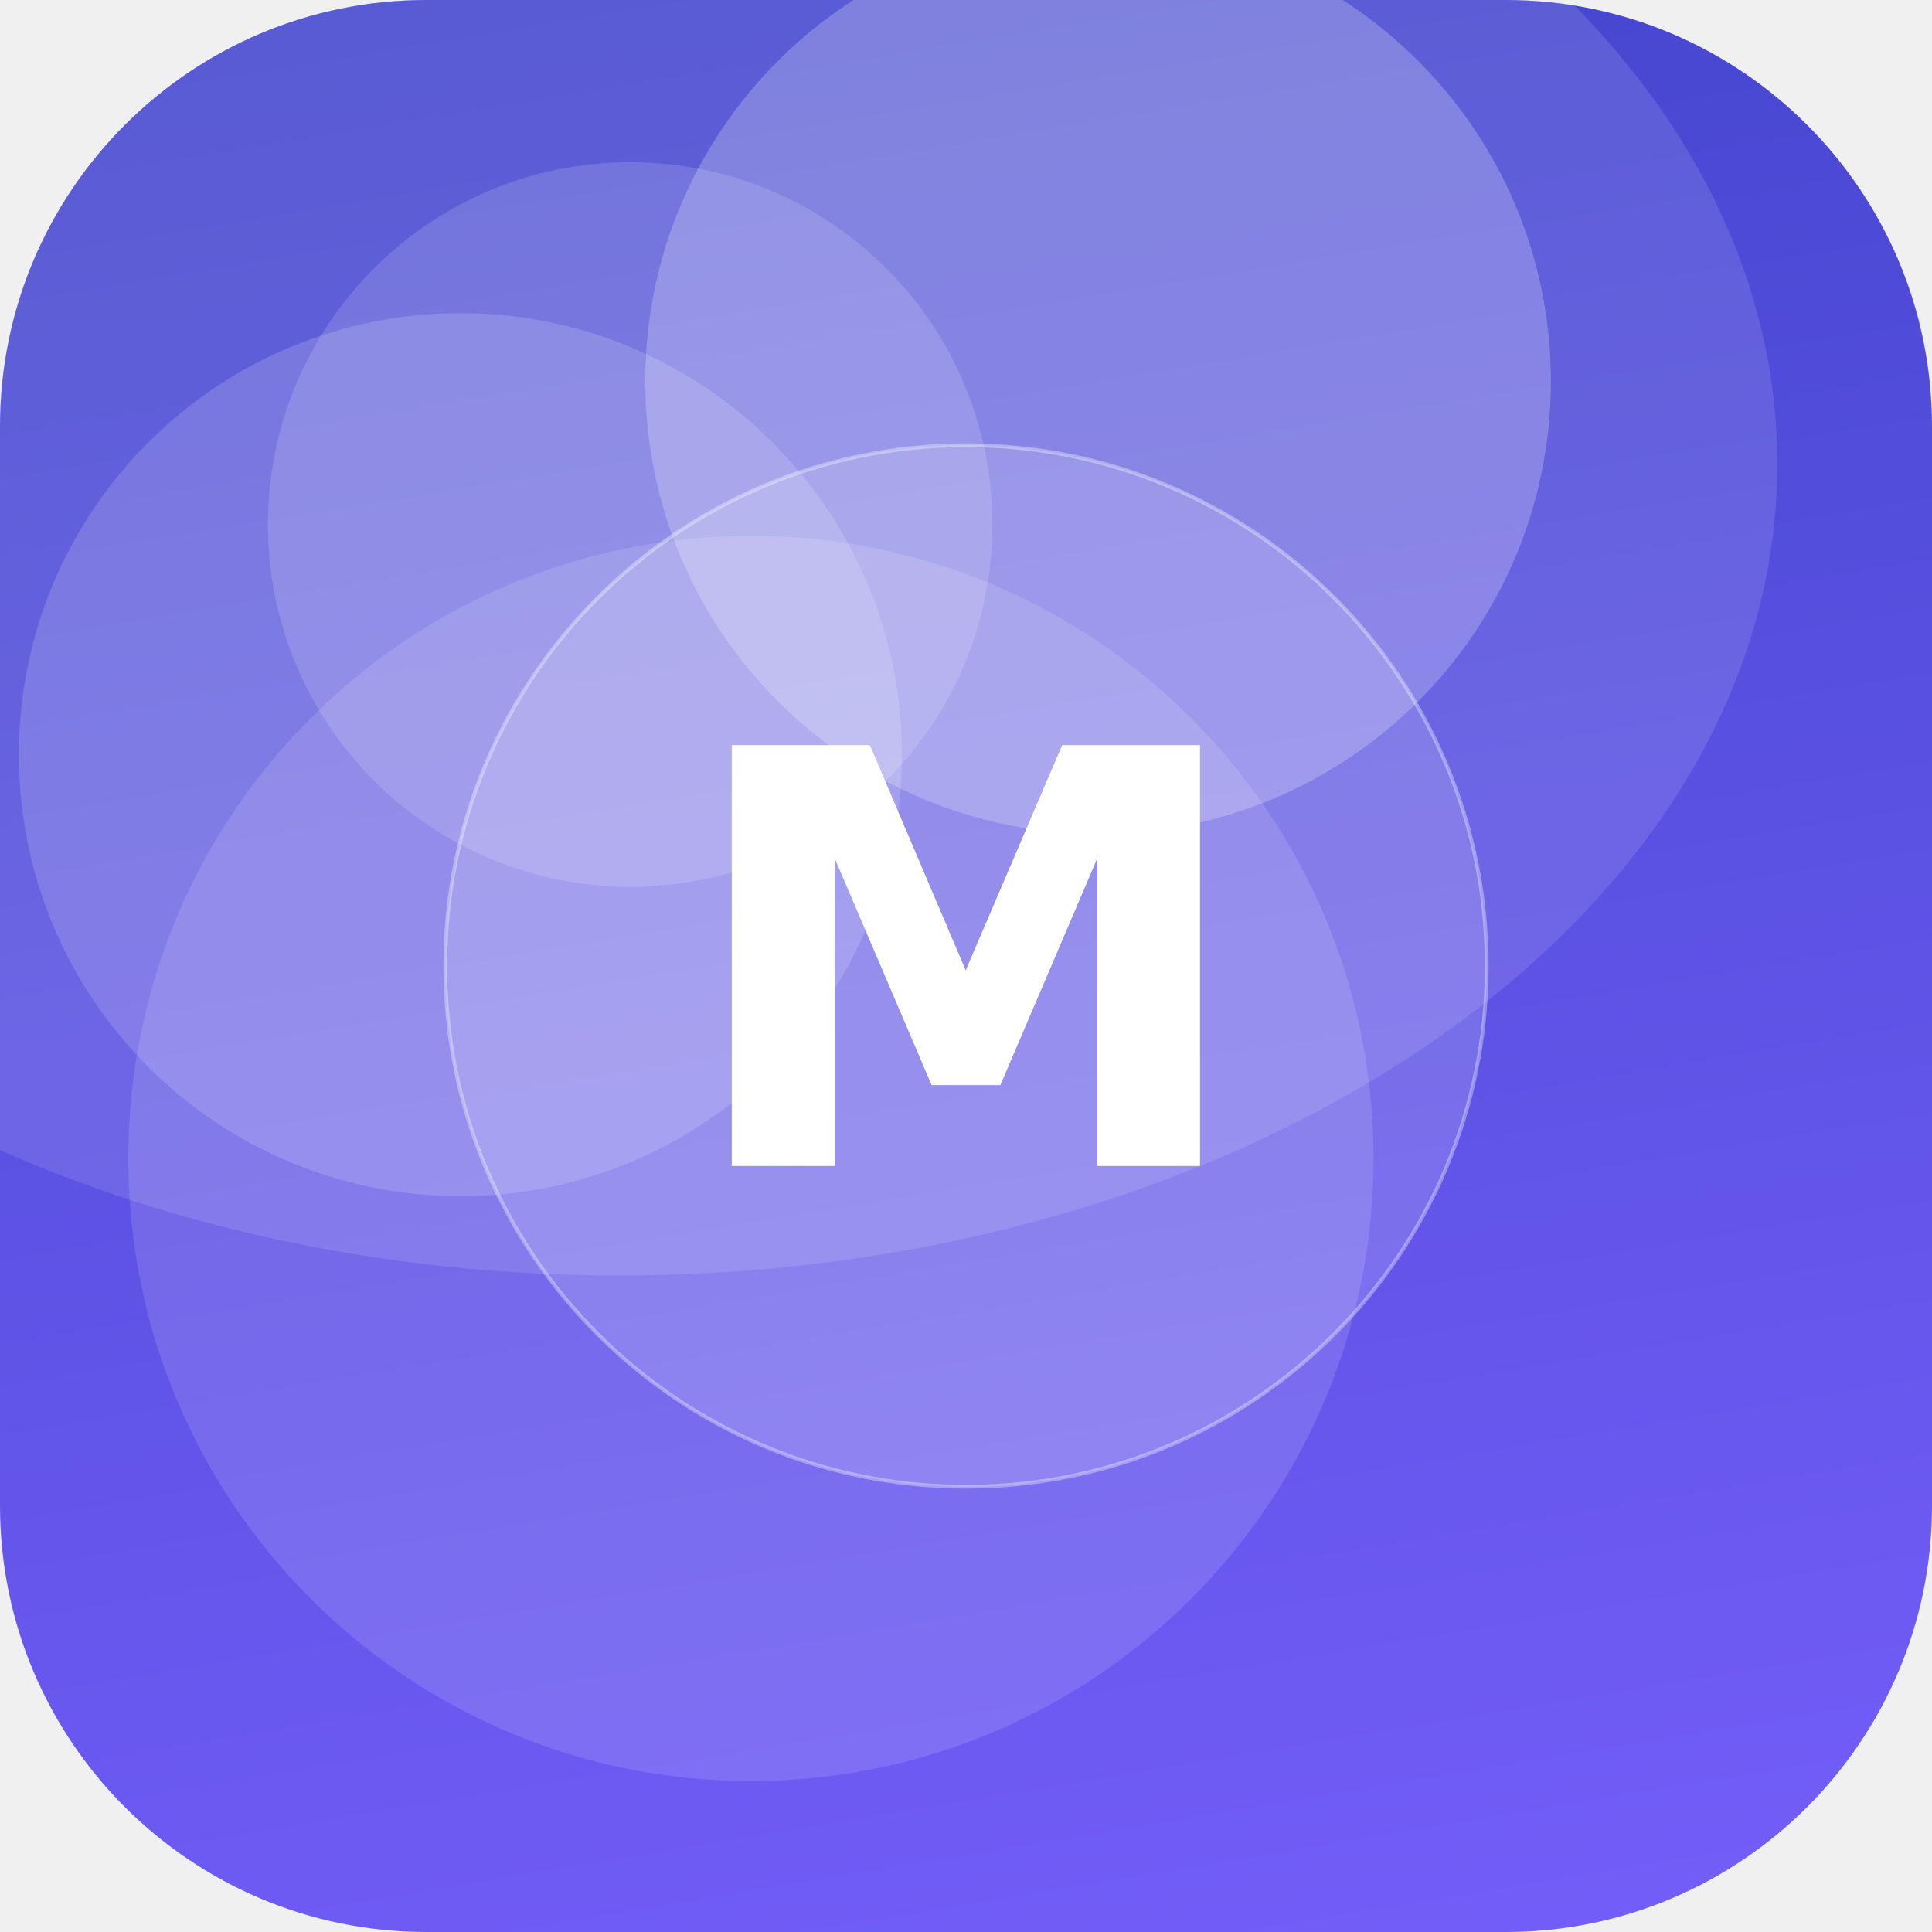
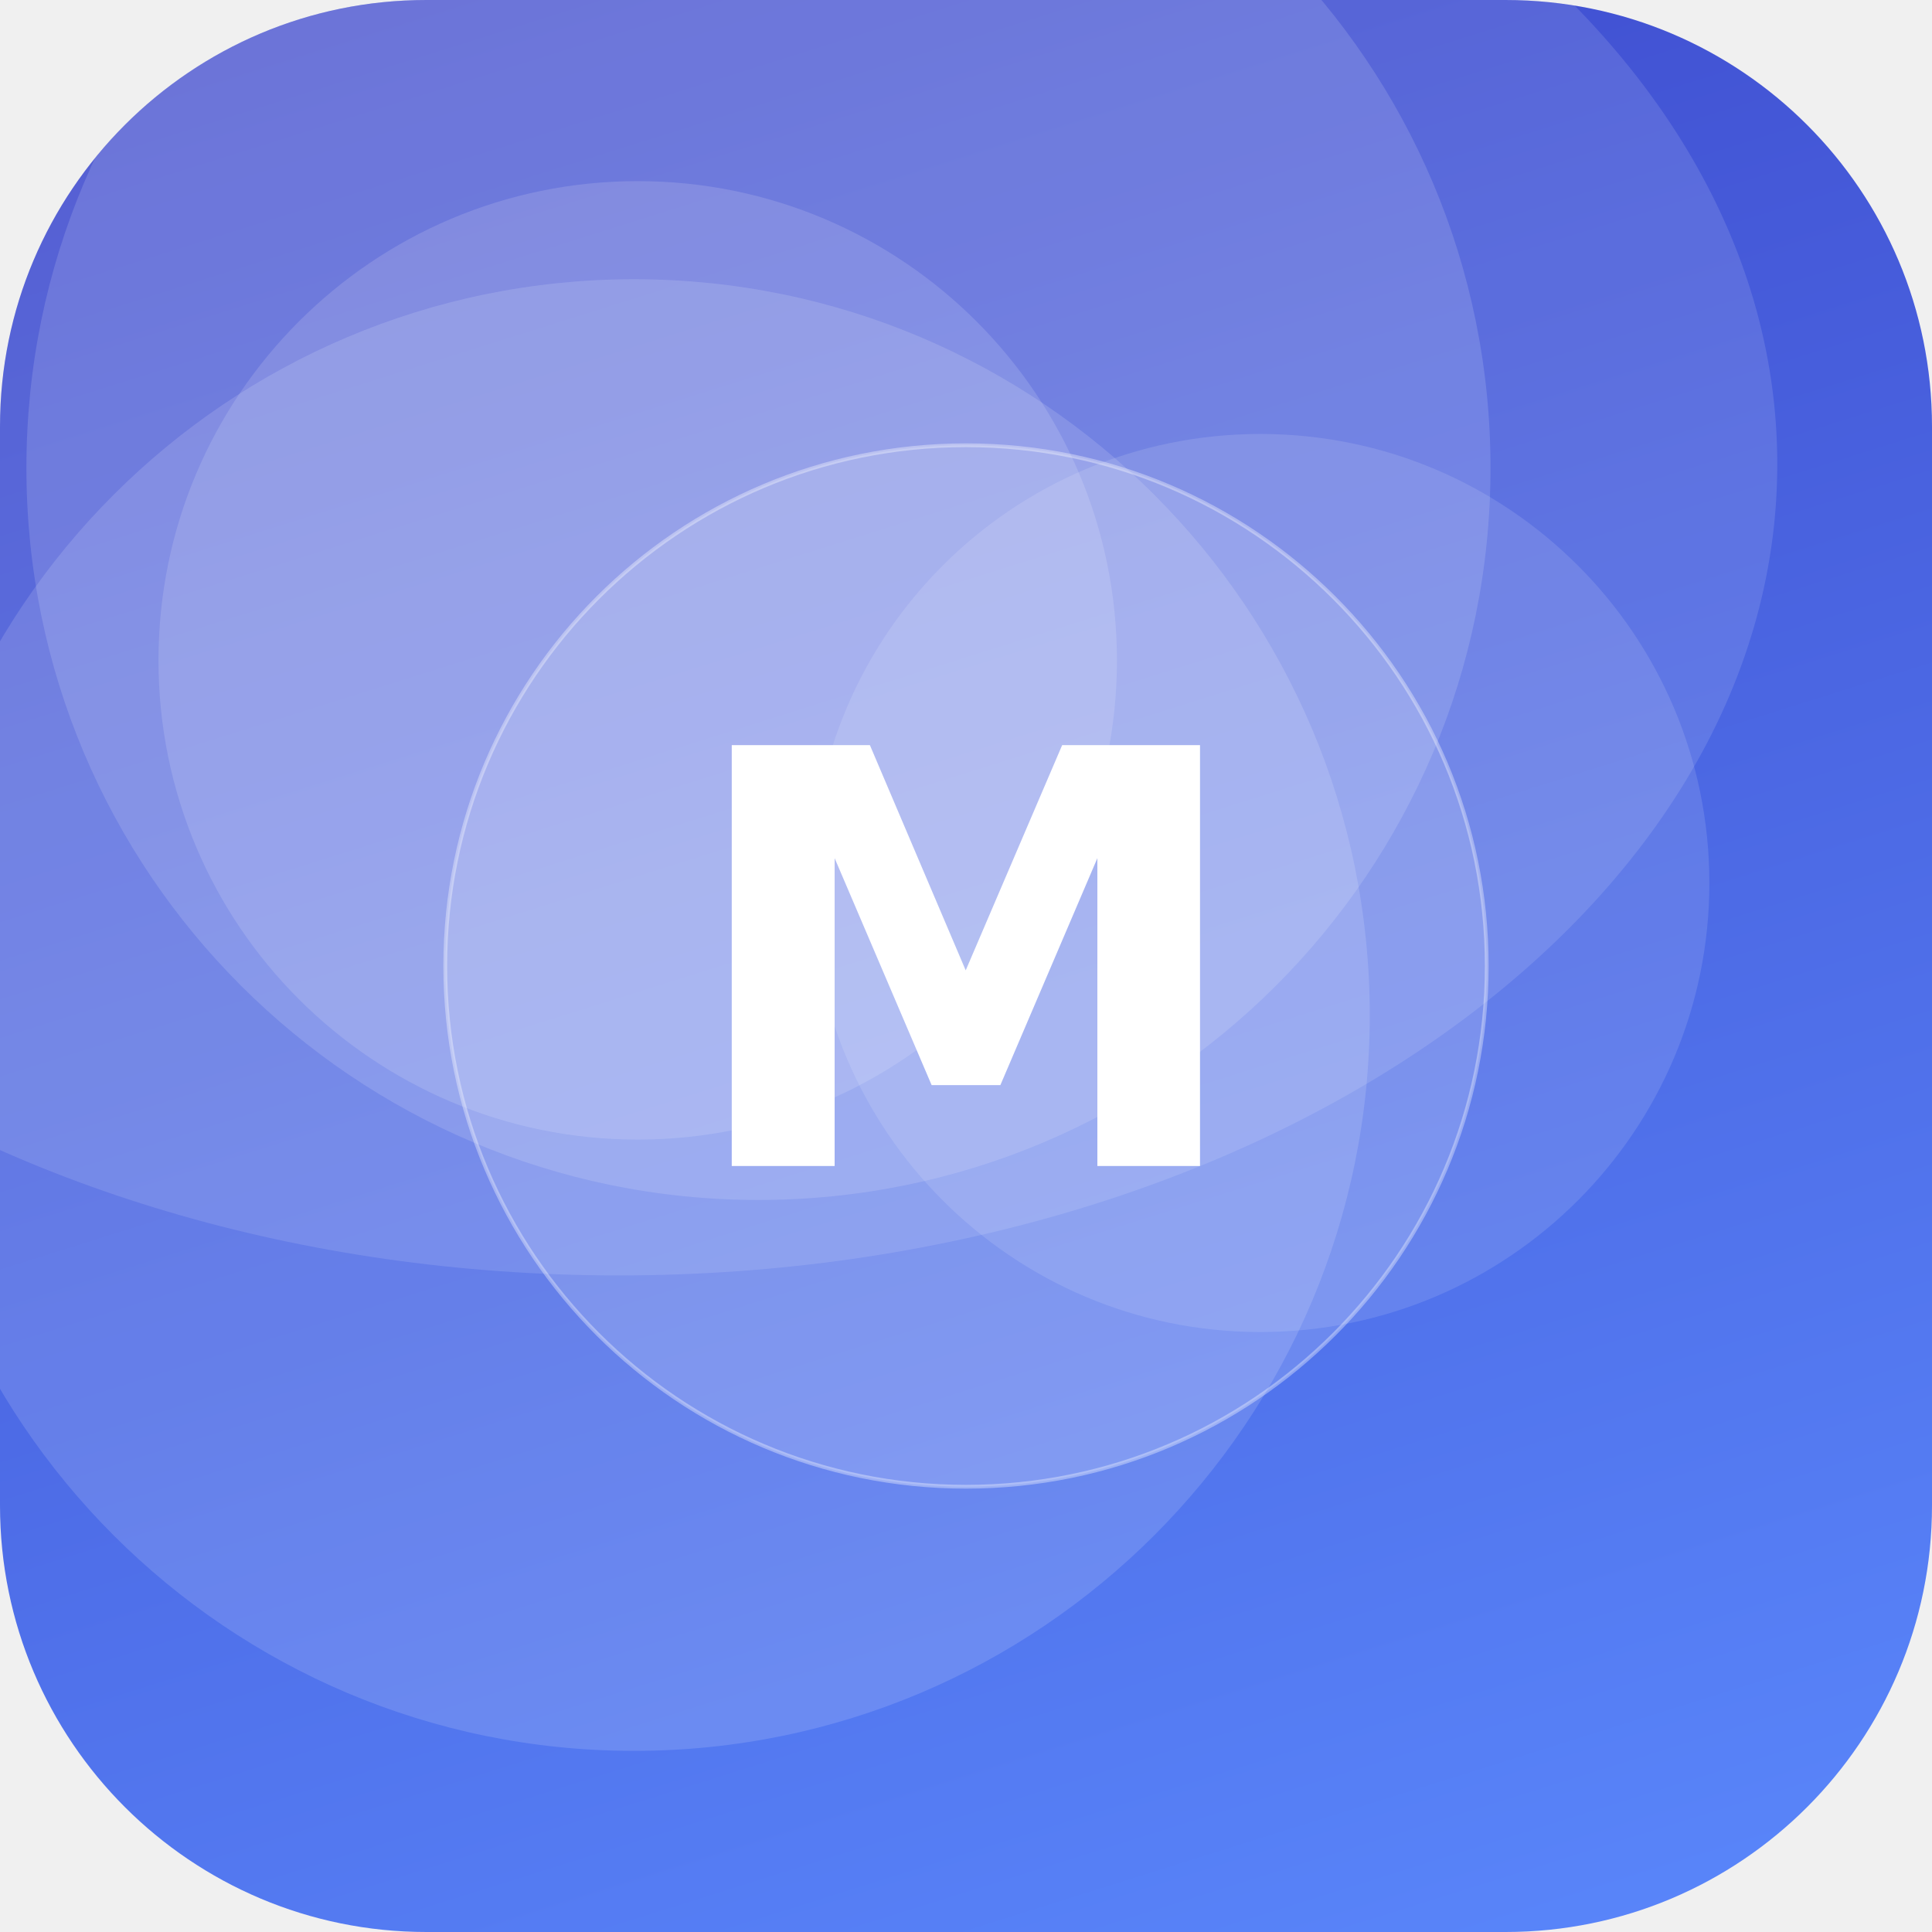
<svg xmlns="http://www.w3.org/2000/svg" width="512" height="512" viewBox="0 0 512 512">
  <defs>
-     <linearGradient id="g" x1="0" y1="0" x2="1" y2="1" gradientTransform="rotate(216 0.5 0.5)">
-       <stop offset="0" stop-color="#7B61FF" />
+     <linearGradient id="g" x1="0" y1="0" x2="1" y2="1" gradientTransform="rotate(208 0.5 0.5)">
+       <stop offset="0" stop-color="#5C8CFF" />
      <stop offset="1" stop-color="#3A41C6" />
    </linearGradient>
    <clipPath id="c">
      <rect width="512" height="512" rx="113" />
    </clipPath>
  </defs>
  <g clip-path="url(#c)">
    <rect width="512" height="512" fill="url(#g)" />
-     <circle cx="122" cy="200" r="117" fill="#FFFFFF" fill-opacity="0.16" />
-     <circle cx="167" cy="139" r="96" fill="#FFFFFF" fill-opacity="0.15" />
-     <circle cx="291" cy="101" r="120" fill="#FFFFFF" fill-opacity="0.23" />
-     <circle cx="199" cy="307" r="165" fill="#FFFFFF" fill-opacity="0.13" />
+     <circle cx="168" cy="269" r="195" fill="#FFFFFF" fill-opacity="0.14" />
+     <circle cx="201" cy="124" r="194" fill="#FFFFFF" fill-opacity="0.14" />
+     <circle cx="169" cy="175" r="127" fill="#FFFFFF" fill-opacity="0.14" />
+     <circle cx="334" cy="234" r="119" fill="#FFFFFF" fill-opacity="0.12" />
    <ellipse cx="164" cy="123" rx="307" ry="215" fill="#FFFFFF" fill-opacity="0.12" />
    <circle cx="256" cy="256" r="138" fill="#FFFFFF" fill-opacity="0.16" stroke="#FFFFFF" stroke-opacity="0.35" />
    <text x="50%" y="50%" dy="53" text-anchor="middle" font-family="DejaVu Sans, Helvetica, Arial, sans-serif" font-weight="bold" font-size="153" fill="#FFFFFF">M</text>
  </g>
</svg>
